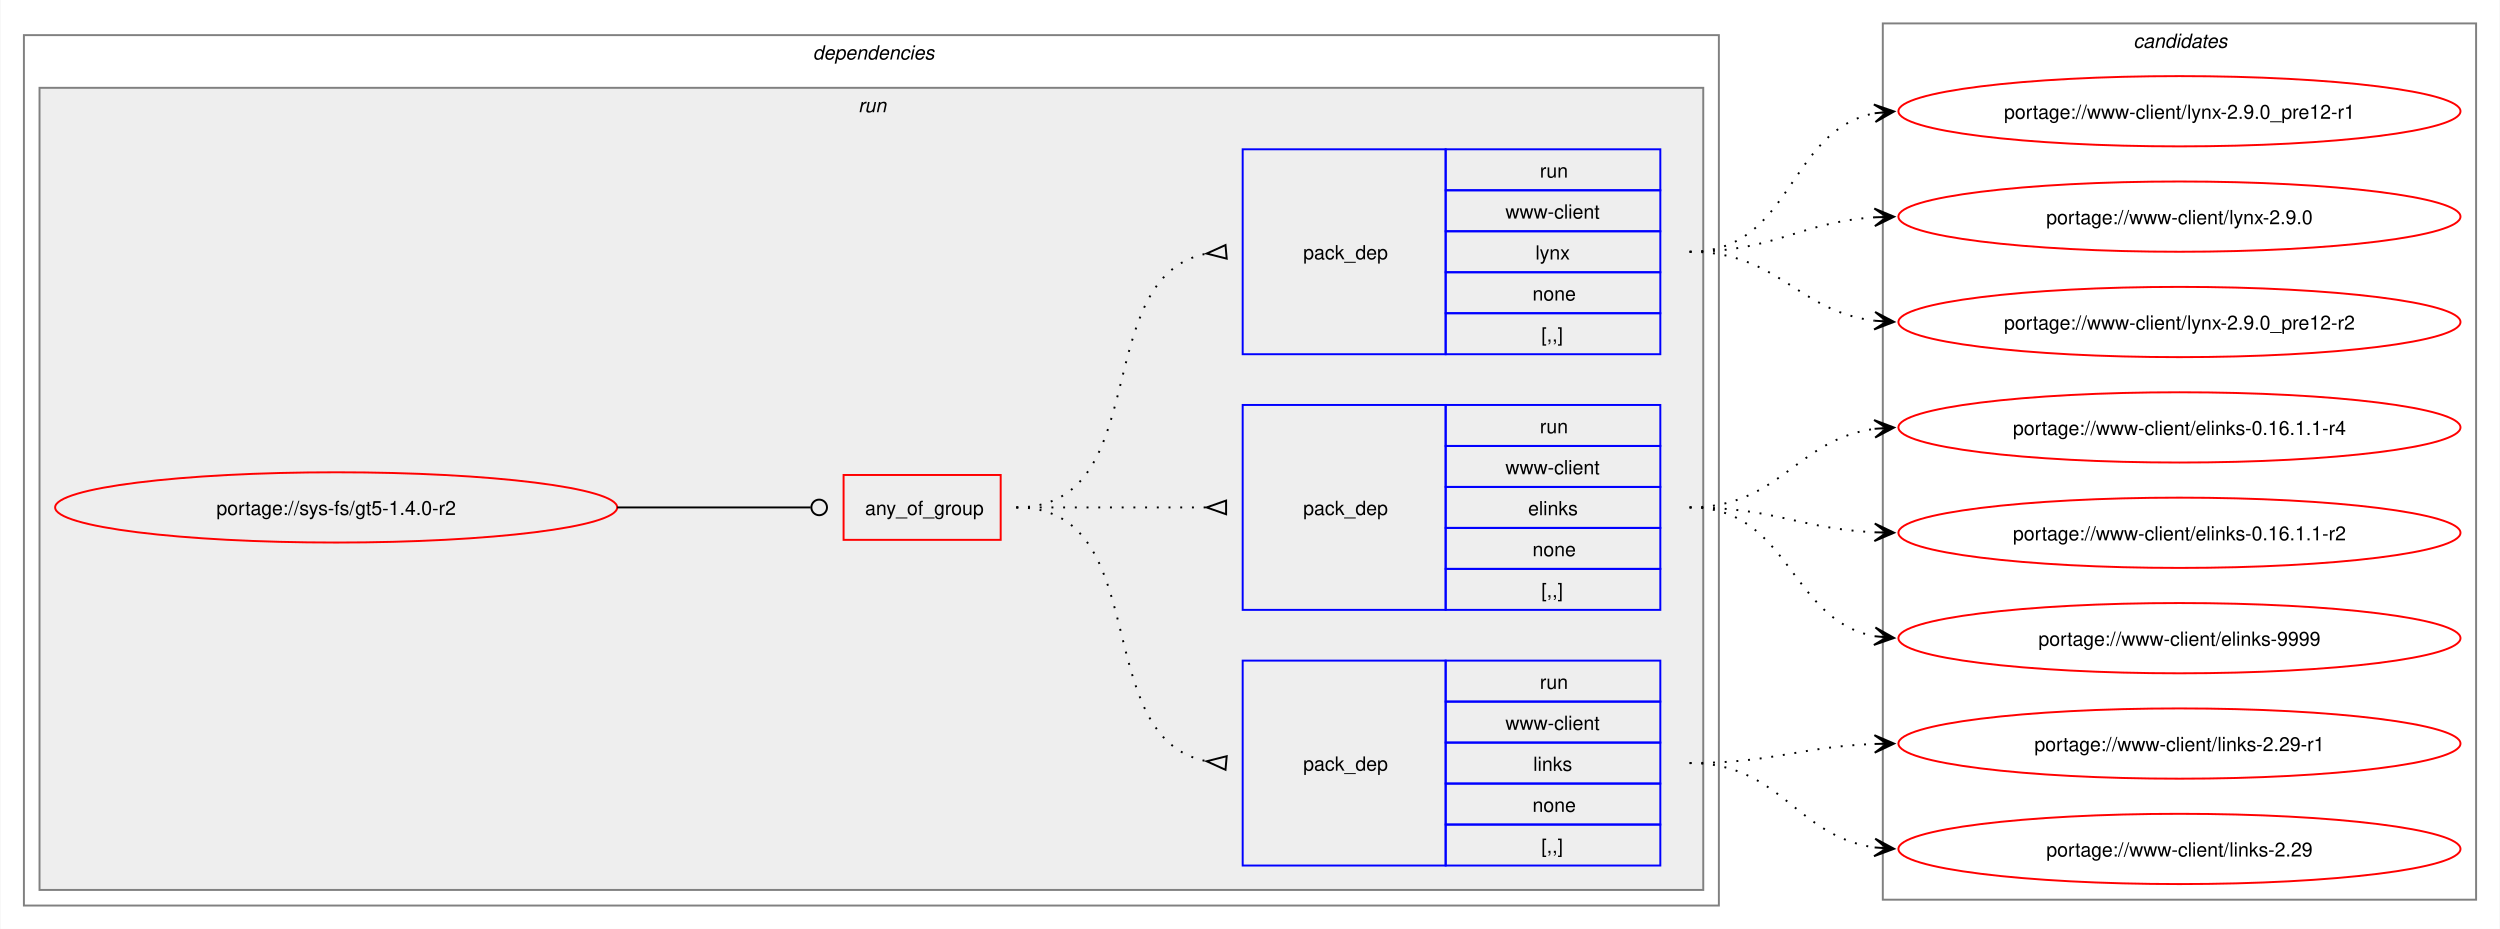
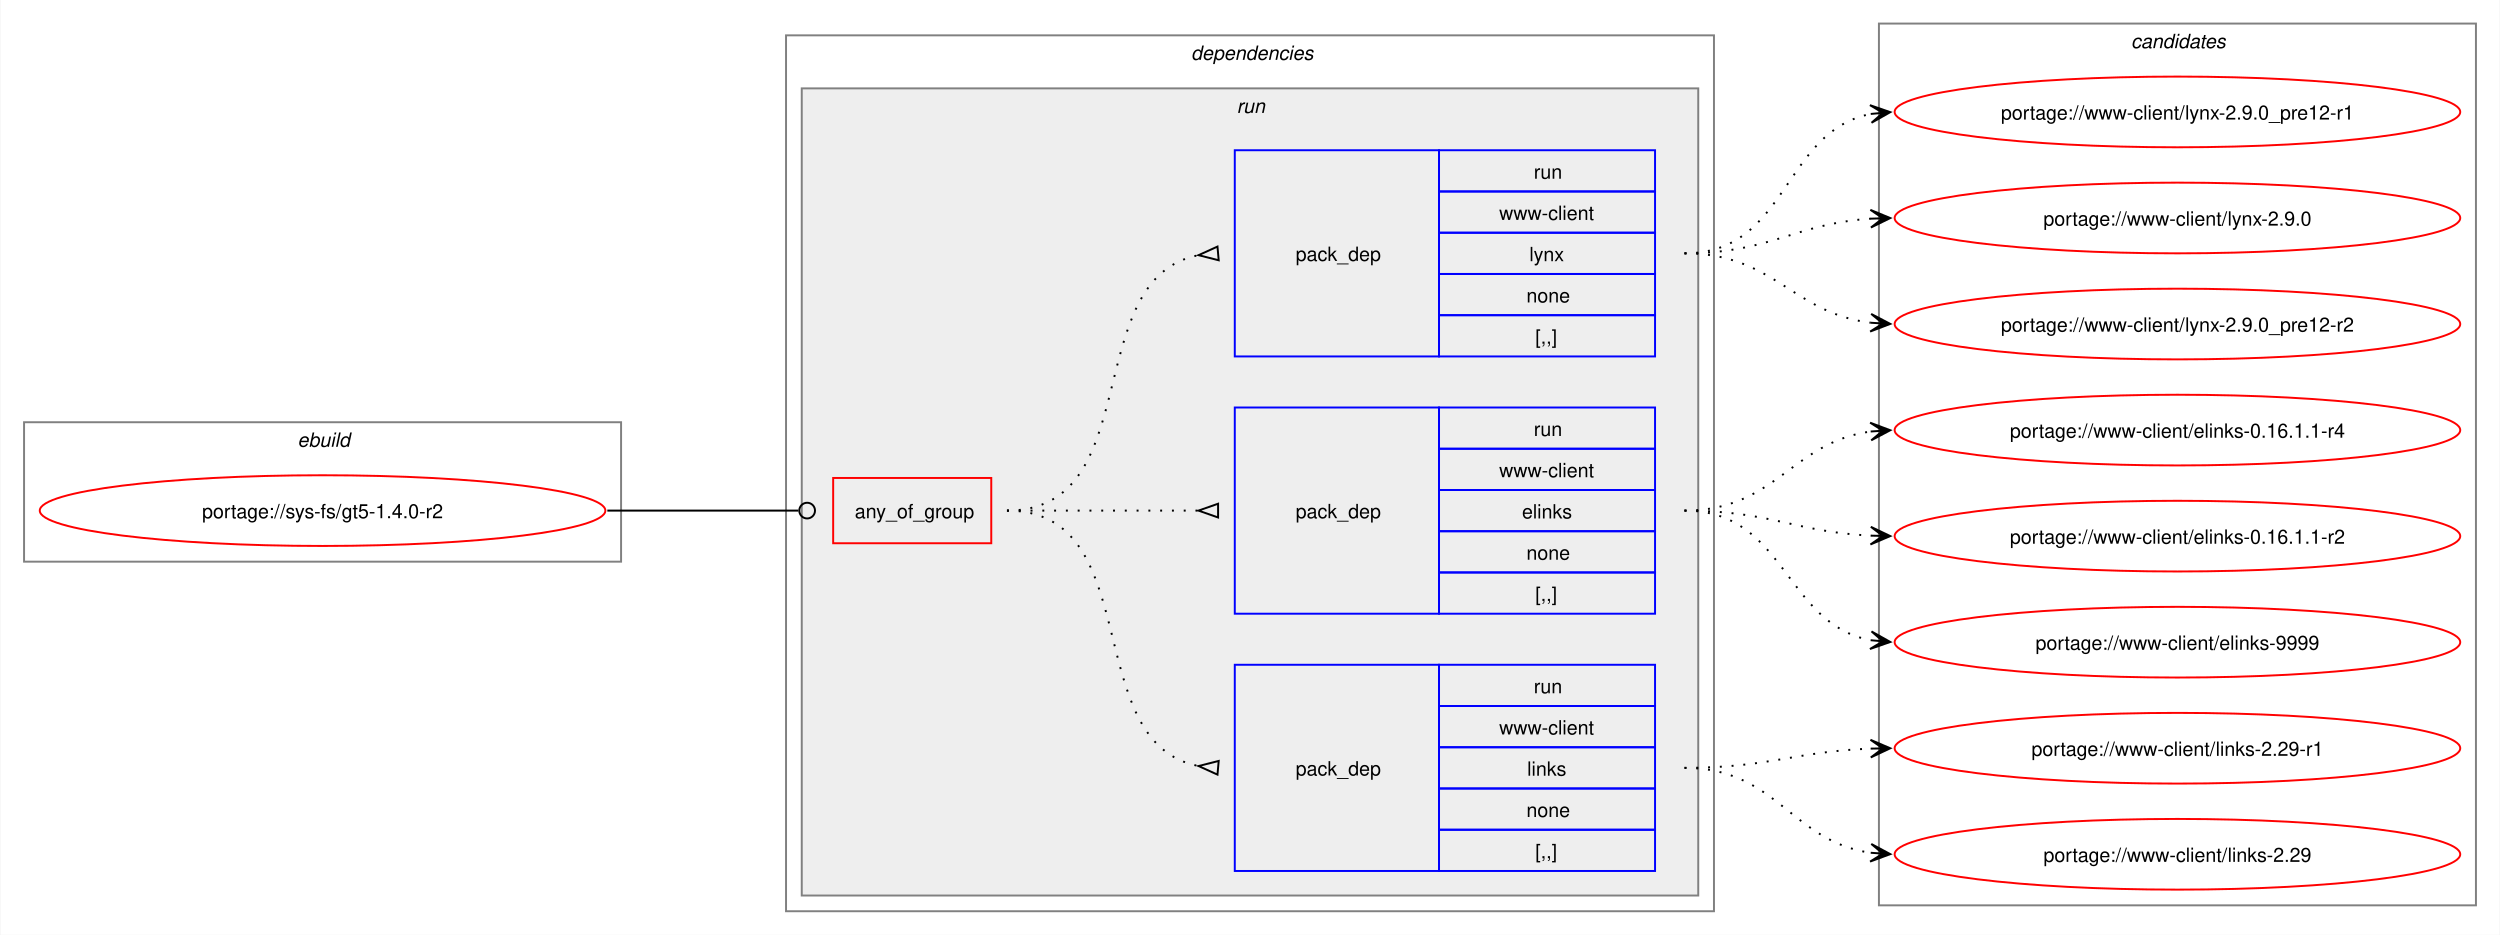
- <svg xmlns="http://www.w3.org/2000/svg" xmlns:xlink="http://www.w3.org/1999/xlink" width="1281pt" height="476pt" viewBox="0.00 0.00 1280.50 476.00">
+ <svg xmlns="http://www.w3.org/2000/svg" xmlns:xlink="http://www.w3.org/1999/xlink" width="1273pt" height="476pt" viewBox="0.00 0.00 1272.50 476.00">
  <g id="graph0" class="graph" transform="scale(1 1) rotate(0) translate(4 472)">
-     <polygon fill="white" stroke="none" points="-4,4 -4,-472 1276.5,-472 1276.5,4 -4,4" />
+     <polygon fill="white" stroke="none" points="-4,4 -4,-472 1268.5,-472 1268.5,4 -4,4" />
+     <g id="clust1" class="cluster">
+       <polygon fill="none" stroke="gray" points="8,-186 8,-257 312,-257 312,-186 8,-186" />
+       <text text-anchor="start" x="147.25" y="-244.5" font-family="Helvetica,sans-Serif" font-style="italic" font-size="10.00">ebuild</text>
+     </g>
    <g id="clust2" class="cluster">
-       <polygon fill="none" stroke="gray" points="8,-8 8,-454 876.5,-454 876.5,-8 8,-8" />
-       <text text-anchor="start" x="412.25" y="-441.5" font-family="Helvetica,sans-Serif" font-style="italic" font-size="10.00">dependencies</text>
+       <polygon fill="none" stroke="gray" points="396,-8 396,-454 868.5,-454 868.5,-8 396,-8" />
+       <text text-anchor="start" x="602.25" y="-441.5" font-family="Helvetica,sans-Serif" font-style="italic" font-size="10.00">dependencies</text>
    </g>
    <g id="clust5" class="cluster">
-       <polygon fill="#eeeeee" stroke="gray" points="16,-16 16,-427 868.5,-427 868.5,-16 16,-16" />
-       <text text-anchor="start" x="435.5" y="-414.5" font-family="Helvetica,sans-Serif" font-style="italic" font-size="10.00">run</text>
+       <polygon fill="#eeeeee" stroke="gray" points="404,-16 404,-427 860.5,-427 860.5,-16 404,-16" />
+       <text text-anchor="start" x="625.5" y="-414.5" font-family="Helvetica,sans-Serif" font-style="italic" font-size="10.00">run</text>
    </g>
    <g id="clust10" class="cluster">
-       <polygon fill="none" stroke="gray" points="960.5,-11 960.5,-460 1264.5,-460 1264.5,-11 960.5,-11" />
-       <text text-anchor="start" x="1088.88" y="-447.5" font-family="Helvetica,sans-Serif" font-style="italic" font-size="10.00">candidates</text>
+       <polygon fill="none" stroke="gray" points="952.5,-11 952.5,-460 1256.5,-460 1256.5,-11 952.5,-11" />
+       <text text-anchor="start" x="1080.88" y="-447.5" font-family="Helvetica,sans-Serif" font-style="italic" font-size="10.00">candidates</text>
    </g>
    <g id="node1" class="node">
      <g id="a_node1">
        <a xlink:href="../sys-fs/gt5-1.4.0-r2.svg" xlink:title="portage://sys-fs/gt5-1.4.0-r2">
-           <ellipse fill="none" stroke="red" cx="168" cy="-212" rx="144" ry="18" />
-           <text text-anchor="middle" x="168" y="-208.12" font-family="Helvetica,sans-Serif" font-size="10.00">portage://sys-fs/gt5-1.4.0-r2</text>
+           <ellipse fill="none" stroke="red" cx="160" cy="-212" rx="144" ry="18" />
+           <text text-anchor="middle" x="160" y="-208.12" font-family="Helvetica,sans-Serif" font-size="10.00">portage://sys-fs/gt5-1.4.0-r2</text>
        </a>
      </g>
    </g>
    <g id="node2" class="node">
-       <polygon fill="none" stroke="red" points="428,-195.38 428,-228.62 508.5,-228.62 508.5,-195.38 428,-195.38" />
-       <text text-anchor="start" x="439" y="-208.12" font-family="Helvetica,sans-Serif" font-size="10.00">any_of_group</text>
+       <polygon fill="none" stroke="red" points="420,-195.38 420,-228.62 500.5,-228.62 500.5,-195.38 420,-195.38" />
+       <text text-anchor="start" x="431" y="-208.12" font-family="Helvetica,sans-Serif" font-size="10.00">any_of_group</text>
    </g>
    <g id="edge4" class="edge">
-       <path fill="none" stroke="black" d="M312,-212C356.91,-212 370.3,-212 411.15,-212" />
-       <ellipse fill="none" stroke="black" cx="415.5" cy="-212" rx="4" ry="4" />
+       <path fill="none" stroke="black" d="M305,-212C349.09,-212 362.3,-212 402.29,-212" />
+       <ellipse fill="none" stroke="black" cx="406.75" cy="-212" rx="4" ry="4" />
    </g>
    <g id="node3" class="node">
-       <polygon fill="none" stroke="blue" points="632.5,-28.5 632.5,-133.5 736.5,-133.5 736.5,-28.5 632.5,-28.5" />
-       <text text-anchor="start" x="663.5" y="-77.12" font-family="Helvetica,sans-Serif" font-size="10.00">pack_dep</text>
-       <polygon fill="none" stroke="blue" points="736.5,-112.5 736.5,-133.5 846.5,-133.5 846.5,-112.5 736.5,-112.5" />
-       <text text-anchor="start" x="784.75" y="-119" font-family="Helvetica,sans-Serif" font-size="10.00">run</text>
-       <polygon fill="none" stroke="blue" points="736.5,-91.5 736.5,-112.5 846.5,-112.5 846.5,-91.5 736.5,-91.5" />
-       <text text-anchor="start" x="767.12" y="-98" font-family="Helvetica,sans-Serif" font-size="10.00">www-client</text>
-       <polygon fill="none" stroke="blue" points="736.5,-70.5 736.5,-91.5 846.5,-91.5 846.5,-70.5 736.5,-70.5" />
-       <text text-anchor="start" x="781.38" y="-77" font-family="Helvetica,sans-Serif" font-size="10.00">links</text>
-       <polygon fill="none" stroke="blue" points="736.5,-49.5 736.5,-70.5 846.5,-70.5 846.5,-49.5 736.5,-49.5" />
-       <text text-anchor="start" x="781" y="-56" font-family="Helvetica,sans-Serif" font-size="10.00">none</text>
-       <polygon fill="none" stroke="blue" points="736.5,-28.5 736.5,-49.5 846.5,-49.5 846.5,-28.5 736.5,-28.5" />
-       <text text-anchor="start" x="785.5" y="-35" font-family="Helvetica,sans-Serif" font-size="10.00">[,,]</text>
+       <polygon fill="none" stroke="blue" points="624.5,-28.5 624.5,-133.5 728.5,-133.5 728.5,-28.5 624.5,-28.5" />
+       <text text-anchor="start" x="655.5" y="-77.12" font-family="Helvetica,sans-Serif" font-size="10.00">pack_dep</text>
+       <polygon fill="none" stroke="blue" points="728.5,-112.5 728.5,-133.5 838.5,-133.5 838.5,-112.5 728.5,-112.5" />
+       <text text-anchor="start" x="776.75" y="-119" font-family="Helvetica,sans-Serif" font-size="10.00">run</text>
+       <polygon fill="none" stroke="blue" points="728.5,-91.5 728.5,-112.5 838.5,-112.5 838.5,-91.5 728.5,-91.5" />
+       <text text-anchor="start" x="759.12" y="-98" font-family="Helvetica,sans-Serif" font-size="10.00">www-client</text>
+       <polygon fill="none" stroke="blue" points="728.5,-70.5 728.5,-91.5 838.5,-91.5 838.5,-70.5 728.5,-70.5" />
+       <text text-anchor="start" x="773.38" y="-77" font-family="Helvetica,sans-Serif" font-size="10.00">links</text>
+       <polygon fill="none" stroke="blue" points="728.5,-49.5 728.5,-70.5 838.5,-70.5 838.5,-49.5 728.5,-49.5" />
+       <text text-anchor="start" x="773" y="-56" font-family="Helvetica,sans-Serif" font-size="10.00">none</text>
+       <polygon fill="none" stroke="blue" points="728.5,-28.5 728.5,-49.5 838.5,-49.5 838.5,-28.5 728.5,-28.5" />
+       <text text-anchor="start" x="777.5" y="-35" font-family="Helvetica,sans-Serif" font-size="10.00">[,,]</text>
    </g>
    <g id="edge1" class="edge">
-       <path fill="none" stroke="black" stroke-dasharray="1,5" d="M516.5,-212C588.27,-212 552.95,-93.48 614.27,-81.91" />
-       <polygon fill="none" stroke="black" points="624.31,-84.53 614.04,-81.93 623.69,-77.56 624.31,-84.53" />
+       <path fill="none" stroke="black" stroke-dasharray="1,5" d="M508.5,-212C580.27,-212 544.95,-93.48 606.27,-81.91" />
+       <polygon fill="none" stroke="black" points="616.31,-84.53 606.04,-81.93 615.69,-77.56 616.31,-84.53" />
    </g>
    <g id="node4" class="node">
-       <polygon fill="none" stroke="blue" points="632.5,-159.5 632.5,-264.5 736.5,-264.5 736.5,-159.5 632.5,-159.5" />
-       <text text-anchor="start" x="663.5" y="-208.12" font-family="Helvetica,sans-Serif" font-size="10.00">pack_dep</text>
-       <polygon fill="none" stroke="blue" points="736.5,-243.5 736.5,-264.5 846.5,-264.5 846.5,-243.5 736.5,-243.5" />
-       <text text-anchor="start" x="784.75" y="-250" font-family="Helvetica,sans-Serif" font-size="10.00">run</text>
-       <polygon fill="none" stroke="blue" points="736.5,-222.5 736.5,-243.5 846.5,-243.5 846.5,-222.5 736.5,-222.5" />
-       <text text-anchor="start" x="767.12" y="-229" font-family="Helvetica,sans-Serif" font-size="10.00">www-client</text>
-       <polygon fill="none" stroke="blue" points="736.5,-201.5 736.5,-222.5 846.5,-222.5 846.5,-201.5 736.5,-201.5" />
-       <text text-anchor="start" x="778.75" y="-208" font-family="Helvetica,sans-Serif" font-size="10.00">elinks</text>
-       <polygon fill="none" stroke="blue" points="736.5,-180.5 736.5,-201.5 846.5,-201.5 846.5,-180.5 736.5,-180.5" />
-       <text text-anchor="start" x="781" y="-187" font-family="Helvetica,sans-Serif" font-size="10.00">none</text>
-       <polygon fill="none" stroke="blue" points="736.5,-159.5 736.5,-180.5 846.5,-180.5 846.5,-159.5 736.5,-159.5" />
-       <text text-anchor="start" x="785.5" y="-166" font-family="Helvetica,sans-Serif" font-size="10.00">[,,]</text>
+       <polygon fill="none" stroke="blue" points="624.5,-159.5 624.5,-264.5 728.5,-264.5 728.5,-159.5 624.5,-159.5" />
+       <text text-anchor="start" x="655.5" y="-208.12" font-family="Helvetica,sans-Serif" font-size="10.00">pack_dep</text>
+       <polygon fill="none" stroke="blue" points="728.5,-243.5 728.5,-264.5 838.5,-264.5 838.5,-243.5 728.5,-243.5" />
+       <text text-anchor="start" x="776.75" y="-250" font-family="Helvetica,sans-Serif" font-size="10.00">run</text>
+       <polygon fill="none" stroke="blue" points="728.5,-222.5 728.5,-243.5 838.5,-243.5 838.5,-222.5 728.5,-222.5" />
+       <text text-anchor="start" x="759.12" y="-229" font-family="Helvetica,sans-Serif" font-size="10.00">www-client</text>
+       <polygon fill="none" stroke="blue" points="728.5,-201.5 728.5,-222.5 838.5,-222.5 838.5,-201.5 728.5,-201.5" />
+       <text text-anchor="start" x="770.75" y="-208" font-family="Helvetica,sans-Serif" font-size="10.00">elinks</text>
+       <polygon fill="none" stroke="blue" points="728.5,-180.5 728.5,-201.5 838.5,-201.5 838.5,-180.5 728.5,-180.5" />
+       <text text-anchor="start" x="773" y="-187" font-family="Helvetica,sans-Serif" font-size="10.00">none</text>
+       <polygon fill="none" stroke="blue" points="728.5,-159.5 728.5,-180.5 838.5,-180.5 838.5,-159.5 728.5,-159.5" />
+       <text text-anchor="start" x="777.5" y="-166" font-family="Helvetica,sans-Serif" font-size="10.00">[,,]</text>
    </g>
    <g id="edge2" class="edge">
-       <path fill="none" stroke="black" stroke-dasharray="1,5" d="M516.5,-212C560.84,-212 574.46,-212 614.13,-212" />
-       <polygon fill="none" stroke="black" points="624,-215.5 614,-212 624,-208.5 624,-215.5" />
+       <path fill="none" stroke="black" stroke-dasharray="1,5" d="M508.5,-212C552.84,-212 566.46,-212 606.13,-212" />
+       <polygon fill="none" stroke="black" points="616,-215.5 606,-212 616,-208.5 616,-215.5" />
    </g>
    <g id="node5" class="node">
-       <polygon fill="none" stroke="blue" points="632.5,-290.5 632.5,-395.5 736.5,-395.5 736.5,-290.5 632.5,-290.5" />
-       <text text-anchor="start" x="663.5" y="-339.12" font-family="Helvetica,sans-Serif" font-size="10.00">pack_dep</text>
-       <polygon fill="none" stroke="blue" points="736.5,-374.5 736.5,-395.5 846.5,-395.5 846.5,-374.5 736.5,-374.5" />
-       <text text-anchor="start" x="784.75" y="-381" font-family="Helvetica,sans-Serif" font-size="10.00">run</text>
-       <polygon fill="none" stroke="blue" points="736.5,-353.5 736.5,-374.5 846.5,-374.5 846.5,-353.5 736.5,-353.5" />
-       <text text-anchor="start" x="767.12" y="-360" font-family="Helvetica,sans-Serif" font-size="10.00">www-client</text>
-       <polygon fill="none" stroke="blue" points="736.5,-332.5 736.5,-353.5 846.5,-353.5 846.5,-332.5 736.5,-332.5" />
-       <text text-anchor="start" x="782.5" y="-339" font-family="Helvetica,sans-Serif" font-size="10.00">lynx</text>
-       <polygon fill="none" stroke="blue" points="736.5,-311.5 736.5,-332.5 846.5,-332.5 846.5,-311.5 736.5,-311.5" />
-       <text text-anchor="start" x="781" y="-318" font-family="Helvetica,sans-Serif" font-size="10.00">none</text>
-       <polygon fill="none" stroke="blue" points="736.5,-290.5 736.5,-311.5 846.5,-311.5 846.5,-290.5 736.5,-290.5" />
-       <text text-anchor="start" x="785.5" y="-297" font-family="Helvetica,sans-Serif" font-size="10.00">[,,]</text>
+       <polygon fill="none" stroke="blue" points="624.5,-290.5 624.5,-395.5 728.5,-395.5 728.5,-290.5 624.5,-290.5" />
+       <text text-anchor="start" x="655.5" y="-339.12" font-family="Helvetica,sans-Serif" font-size="10.00">pack_dep</text>
+       <polygon fill="none" stroke="blue" points="728.5,-374.5 728.5,-395.5 838.5,-395.5 838.5,-374.5 728.5,-374.5" />
+       <text text-anchor="start" x="776.75" y="-381" font-family="Helvetica,sans-Serif" font-size="10.00">run</text>
+       <polygon fill="none" stroke="blue" points="728.5,-353.5 728.5,-374.5 838.5,-374.5 838.5,-353.5 728.5,-353.5" />
+       <text text-anchor="start" x="759.12" y="-360" font-family="Helvetica,sans-Serif" font-size="10.00">www-client</text>
+       <polygon fill="none" stroke="blue" points="728.5,-332.5 728.5,-353.5 838.5,-353.5 838.5,-332.5 728.5,-332.5" />
+       <text text-anchor="start" x="774.5" y="-339" font-family="Helvetica,sans-Serif" font-size="10.00">lynx</text>
+       <polygon fill="none" stroke="blue" points="728.5,-311.5 728.5,-332.5 838.5,-332.5 838.5,-311.5 728.5,-311.5" />
+       <text text-anchor="start" x="773" y="-318" font-family="Helvetica,sans-Serif" font-size="10.00">none</text>
+       <polygon fill="none" stroke="blue" points="728.5,-290.5 728.5,-311.5 838.5,-311.5 838.5,-290.5 728.5,-290.5" />
+       <text text-anchor="start" x="777.5" y="-297" font-family="Helvetica,sans-Serif" font-size="10.00">[,,]</text>
    </g>
    <g id="edge3" class="edge">
-       <path fill="none" stroke="black" stroke-dasharray="1,5" d="M516.5,-212C588.27,-212 552.95,-330.52 614.27,-342.09" />
-       <polygon fill="none" stroke="black" points="623.69,-346.44 614.04,-342.07 624.31,-339.47 623.69,-346.44" />
+       <path fill="none" stroke="black" stroke-dasharray="1,5" d="M508.5,-212C580.27,-212 544.95,-330.52 606.27,-342.09" />
+       <polygon fill="none" stroke="black" points="615.69,-346.44 606.04,-342.07 616.31,-339.47 615.69,-346.44" />
    </g>
    <g id="node6" class="node">
      <g id="a_node6">
        <a xlink:href="../www-client/links-2.29-r1.svg" xlink:title="portage://www-client/links-2.29-r1">
-           <ellipse fill="none" stroke="red" cx="1112.5" cy="-91" rx="144" ry="18" />
-           <text text-anchor="middle" x="1112.5" y="-87.12" font-family="Helvetica,sans-Serif" font-size="10.00">portage://www-client/links-2.29-r1</text>
+           <ellipse fill="none" stroke="red" cx="1104.5" cy="-91" rx="144" ry="18" />
+           <text text-anchor="middle" x="1104.5" y="-87.12" font-family="Helvetica,sans-Serif" font-size="10.00">portage://www-client/links-2.29-r1</text>
        </a>
      </g>
    </g>
    <g id="edge5" class="edge">
-       <path fill="none" stroke="black" stroke-dasharray="1,5" d="M861.5,-81C904.94,-81 918.07,-89.43 956.54,-90.81" />
-       <polygon fill="black" stroke="black" points="966.28,-90.98 956.2,-95.3 962.5,-90.91 956.28,-90.8 956.28,-90.8 956.28,-90.8 962.5,-90.91 956.36,-86.31 966.28,-90.98" />
+       <path fill="none" stroke="black" stroke-dasharray="1,5" d="M853.5,-81C896.94,-81 910.07,-89.43 948.54,-90.81" />
+       <polygon fill="black" stroke="black" points="958.28,-90.98 948.2,-95.3 954.5,-90.91 948.28,-90.8 948.28,-90.8 948.28,-90.8 954.5,-90.91 948.36,-86.31 958.28,-90.98" />
    </g>
    <g id="node7" class="node">
      <g id="a_node7">
        <a xlink:href="../www-client/links-2.29.svg" xlink:title="portage://www-client/links-2.29">
-           <ellipse fill="none" stroke="red" cx="1112.5" cy="-37" rx="144" ry="18" />
-           <text text-anchor="middle" x="1112.5" y="-33.12" font-family="Helvetica,sans-Serif" font-size="10.00">portage://www-client/links-2.29</text>
+           <ellipse fill="none" stroke="red" cx="1104.5" cy="-37" rx="144" ry="18" />
+           <text text-anchor="middle" x="1104.5" y="-33.12" font-family="Helvetica,sans-Serif" font-size="10.00">portage://www-client/links-2.29</text>
        </a>
      </g>
    </g>
    <g id="edge6" class="edge">
-       <path fill="none" stroke="black" stroke-dasharray="1,5" d="M861.5,-81C908.52,-81 915.58,-43.61 956.36,-37.76" />
-       <polygon fill="black" stroke="black" points="966.28,-37.08 956.62,-42.26 962.51,-37.34 956.31,-37.77 956.31,-37.77 956.31,-37.77 962.51,-37.34 956,-33.28 966.28,-37.08" />
+       <path fill="none" stroke="black" stroke-dasharray="1,5" d="M853.5,-81C900.52,-81 907.58,-43.61 948.36,-37.76" />
+       <polygon fill="black" stroke="black" points="958.28,-37.08 948.62,-42.26 954.51,-37.34 948.31,-37.77 948.31,-37.77 948.31,-37.77 954.51,-37.34 948,-33.28 958.28,-37.08" />
    </g>
    <g id="node8" class="node">
      <g id="a_node8">
        <a xlink:href="../www-client/elinks-9999.svg" xlink:title="portage://www-client/elinks-9999">
-           <ellipse fill="none" stroke="red" cx="1112.5" cy="-145" rx="144" ry="18" />
-           <text text-anchor="middle" x="1112.5" y="-141.12" font-family="Helvetica,sans-Serif" font-size="10.00">portage://www-client/elinks-9999</text>
+           <ellipse fill="none" stroke="red" cx="1104.5" cy="-145" rx="144" ry="18" />
+           <text text-anchor="middle" x="1104.5" y="-141.12" font-family="Helvetica,sans-Serif" font-size="10.00">portage://www-client/elinks-9999</text>
        </a>
      </g>
    </g>
    <g id="edge7" class="edge">
-       <path fill="none" stroke="black" stroke-dasharray="1,5" d="M861.5,-212C913.21,-212 912.24,-154.33 956.33,-146" />
-       <polygon fill="black" stroke="black" points="966.29,-145.11 956.73,-150.48 962.52,-145.45 956.33,-146 956.33,-146 956.33,-146 962.52,-145.45 955.93,-141.52 966.29,-145.11" />
+       <path fill="none" stroke="black" stroke-dasharray="1,5" d="M853.5,-212C905.21,-212 904.24,-154.33 948.33,-146" />
+       <polygon fill="black" stroke="black" points="958.29,-145.11 948.73,-150.48 954.52,-145.45 948.33,-146 948.33,-146 948.33,-146 954.52,-145.45 947.93,-141.52 958.29,-145.11" />
    </g>
    <g id="node9" class="node">
      <g id="a_node9">
        <a xlink:href="../www-client/elinks-0.16.1.1-r4.svg" xlink:title="portage://www-client/elinks-0.16.1.1-r4">
-           <ellipse fill="none" stroke="red" cx="1112.5" cy="-253" rx="144" ry="18" />
-           <text text-anchor="middle" x="1112.5" y="-249.12" font-family="Helvetica,sans-Serif" font-size="10.00">portage://www-client/elinks-0.16.1.1-r4</text>
+           <ellipse fill="none" stroke="red" cx="1104.5" cy="-253" rx="144" ry="18" />
+           <text text-anchor="middle" x="1104.5" y="-249.12" font-family="Helvetica,sans-Serif" font-size="10.00">portage://www-client/elinks-0.16.1.1-r4</text>
        </a>
      </g>
    </g>
    <g id="edge8" class="edge">
-       <path fill="none" stroke="black" stroke-dasharray="1,5" d="M861.5,-212C908.07,-212 915.93,-246.84 956.45,-252.29" />
-       <polygon fill="black" stroke="black" points="966.28,-252.92 956.02,-256.77 962.51,-252.68 956.3,-252.28 956.3,-252.28 956.3,-252.28 962.51,-252.68 956.59,-247.79 966.28,-252.92" />
+       <path fill="none" stroke="black" stroke-dasharray="1,5" d="M853.5,-212C900.07,-212 907.93,-246.84 948.45,-252.29" />
+       <polygon fill="black" stroke="black" points="958.28,-252.92 948.02,-256.77 954.51,-252.68 948.3,-252.28 948.3,-252.28 948.3,-252.28 954.51,-252.68 948.59,-247.79 958.28,-252.92" />
    </g>
    <g id="node10" class="node">
      <g id="a_node10">
        <a xlink:href="../www-client/elinks-0.16.1.1-r2.svg" xlink:title="portage://www-client/elinks-0.16.1.1-r2">
-           <ellipse fill="none" stroke="red" cx="1112.5" cy="-199" rx="144" ry="18" />
-           <text text-anchor="middle" x="1112.5" y="-195.12" font-family="Helvetica,sans-Serif" font-size="10.00">portage://www-client/elinks-0.16.1.1-r2</text>
+           <ellipse fill="none" stroke="red" cx="1104.5" cy="-199" rx="144" ry="18" />
+           <text text-anchor="middle" x="1104.5" y="-195.12" font-family="Helvetica,sans-Serif" font-size="10.00">portage://www-client/elinks-0.16.1.1-r2</text>
        </a>
      </g>
    </g>
    <g id="edge9" class="edge">
-       <path fill="none" stroke="black" stroke-dasharray="1,5" d="M861.5,-212C905.07,-212 917.97,-201.05 956.51,-199.25" />
-       <polygon fill="black" stroke="black" points="966.28,-199.03 956.39,-203.75 962.5,-199.11 956.28,-199.25 956.28,-199.25 956.28,-199.25 962.5,-199.11 956.18,-194.75 966.28,-199.03" />
+       <path fill="none" stroke="black" stroke-dasharray="1,5" d="M853.5,-212C897.07,-212 909.97,-201.05 948.51,-199.25" />
+       <polygon fill="black" stroke="black" points="958.28,-199.03 948.39,-203.75 954.5,-199.11 948.28,-199.25 948.28,-199.25 948.28,-199.25 954.5,-199.11 948.18,-194.75 958.28,-199.03" />
    </g>
    <g id="node11" class="node">
      <g id="a_node11">
        <a xlink:href="../www-client/lynx-2.9.0_pre12-r2.svg" xlink:title="portage://www-client/lynx-2.9.0_pre12-r2">
-           <ellipse fill="none" stroke="red" cx="1112.5" cy="-307" rx="144" ry="18" />
-           <text text-anchor="middle" x="1112.5" y="-303.12" font-family="Helvetica,sans-Serif" font-size="10.00">portage://www-client/lynx-2.9.0_pre12-r2</text>
+           <ellipse fill="none" stroke="red" cx="1104.5" cy="-307" rx="144" ry="18" />
+           <text text-anchor="middle" x="1104.5" y="-303.12" font-family="Helvetica,sans-Serif" font-size="10.00">portage://www-client/lynx-2.9.0_pre12-r2</text>
        </a>
      </g>
    </g>
    <g id="edge10" class="edge">
-       <path fill="none" stroke="black" stroke-dasharray="1,5" d="M861.5,-343C907.27,-343 916.43,-312.53 956.34,-307.66" />
-       <polygon fill="black" stroke="black" points="966.28,-307.07 956.56,-312.15 962.51,-307.29 956.3,-307.66 956.3,-307.66 956.3,-307.66 962.51,-307.29 956.04,-303.17 966.28,-307.07" />
+       <path fill="none" stroke="black" stroke-dasharray="1,5" d="M853.5,-343C899.27,-343 908.43,-312.53 948.34,-307.66" />
+       <polygon fill="black" stroke="black" points="958.28,-307.07 948.56,-312.15 954.51,-307.29 948.3,-307.66 948.3,-307.66 948.3,-307.66 954.51,-307.29 948.04,-303.17 958.28,-307.07" />
    </g>
    <g id="node12" class="node">
      <g id="a_node12">
        <a xlink:href="../www-client/lynx-2.9.0_pre12-r1.svg" xlink:title="portage://www-client/lynx-2.9.0_pre12-r1">
-           <ellipse fill="none" stroke="red" cx="1112.5" cy="-415" rx="144" ry="18" />
-           <text text-anchor="middle" x="1112.5" y="-411.12" font-family="Helvetica,sans-Serif" font-size="10.00">portage://www-client/lynx-2.9.0_pre12-r1</text>
+           <ellipse fill="none" stroke="red" cx="1104.5" cy="-415" rx="144" ry="18" />
+           <text text-anchor="middle" x="1104.5" y="-411.12" font-family="Helvetica,sans-Serif" font-size="10.00">portage://www-client/lynx-2.9.0_pre12-r1</text>
        </a>
      </g>
    </g>
    <g id="edge11" class="edge">
-       <path fill="none" stroke="black" stroke-dasharray="1,5" d="M861.5,-343C914.45,-343 911.34,-405.23 956.4,-413.98" />
-       <polygon fill="black" stroke="black" points="966.29,-414.89 955.92,-418.46 962.52,-414.54 956.33,-413.98 956.33,-413.98 956.33,-413.98 962.52,-414.54 956.74,-409.49 966.29,-414.89" />
+       <path fill="none" stroke="black" stroke-dasharray="1,5" d="M853.5,-343C906.45,-343 903.34,-405.23 948.4,-413.98" />
+       <polygon fill="black" stroke="black" points="958.29,-414.89 947.92,-418.46 954.52,-414.54 948.33,-413.98 948.33,-413.98 948.33,-413.98 954.52,-414.54 948.74,-409.49 958.29,-414.89" />
    </g>
    <g id="node13" class="node">
      <g id="a_node13">
        <a xlink:href="../www-client/lynx-2.9.0.svg" xlink:title="portage://www-client/lynx-2.9.0">
-           <ellipse fill="none" stroke="red" cx="1112.5" cy="-361" rx="144" ry="18" />
-           <text text-anchor="middle" x="1112.5" y="-357.12" font-family="Helvetica,sans-Serif" font-size="10.00">portage://www-client/lynx-2.9.0</text>
+           <ellipse fill="none" stroke="red" cx="1104.5" cy="-361" rx="144" ry="18" />
+           <text text-anchor="middle" x="1104.5" y="-357.12" font-family="Helvetica,sans-Serif" font-size="10.00">portage://www-client/lynx-2.9.0</text>
        </a>
      </g>
    </g>
    <g id="edge12" class="edge">
-       <path fill="none" stroke="black" stroke-dasharray="1,5" d="M861.5,-343C905.37,-343 917.75,-358.17 956.45,-360.66" />
-       <polygon fill="black" stroke="black" points="966.28,-360.96 956.15,-365.15 962.5,-360.84 956.29,-360.65 956.29,-360.65 956.29,-360.65 962.5,-360.84 956.43,-356.15 966.28,-360.96" />
+       <path fill="none" stroke="black" stroke-dasharray="1,5" d="M853.5,-343C897.37,-343 909.75,-358.17 948.45,-360.66" />
+       <polygon fill="black" stroke="black" points="958.28,-360.96 948.15,-365.15 954.5,-360.84 948.29,-360.65 948.29,-360.65 948.29,-360.65 954.5,-360.84 948.43,-356.15 958.28,-360.96" />
    </g>
  </g>
</svg>
